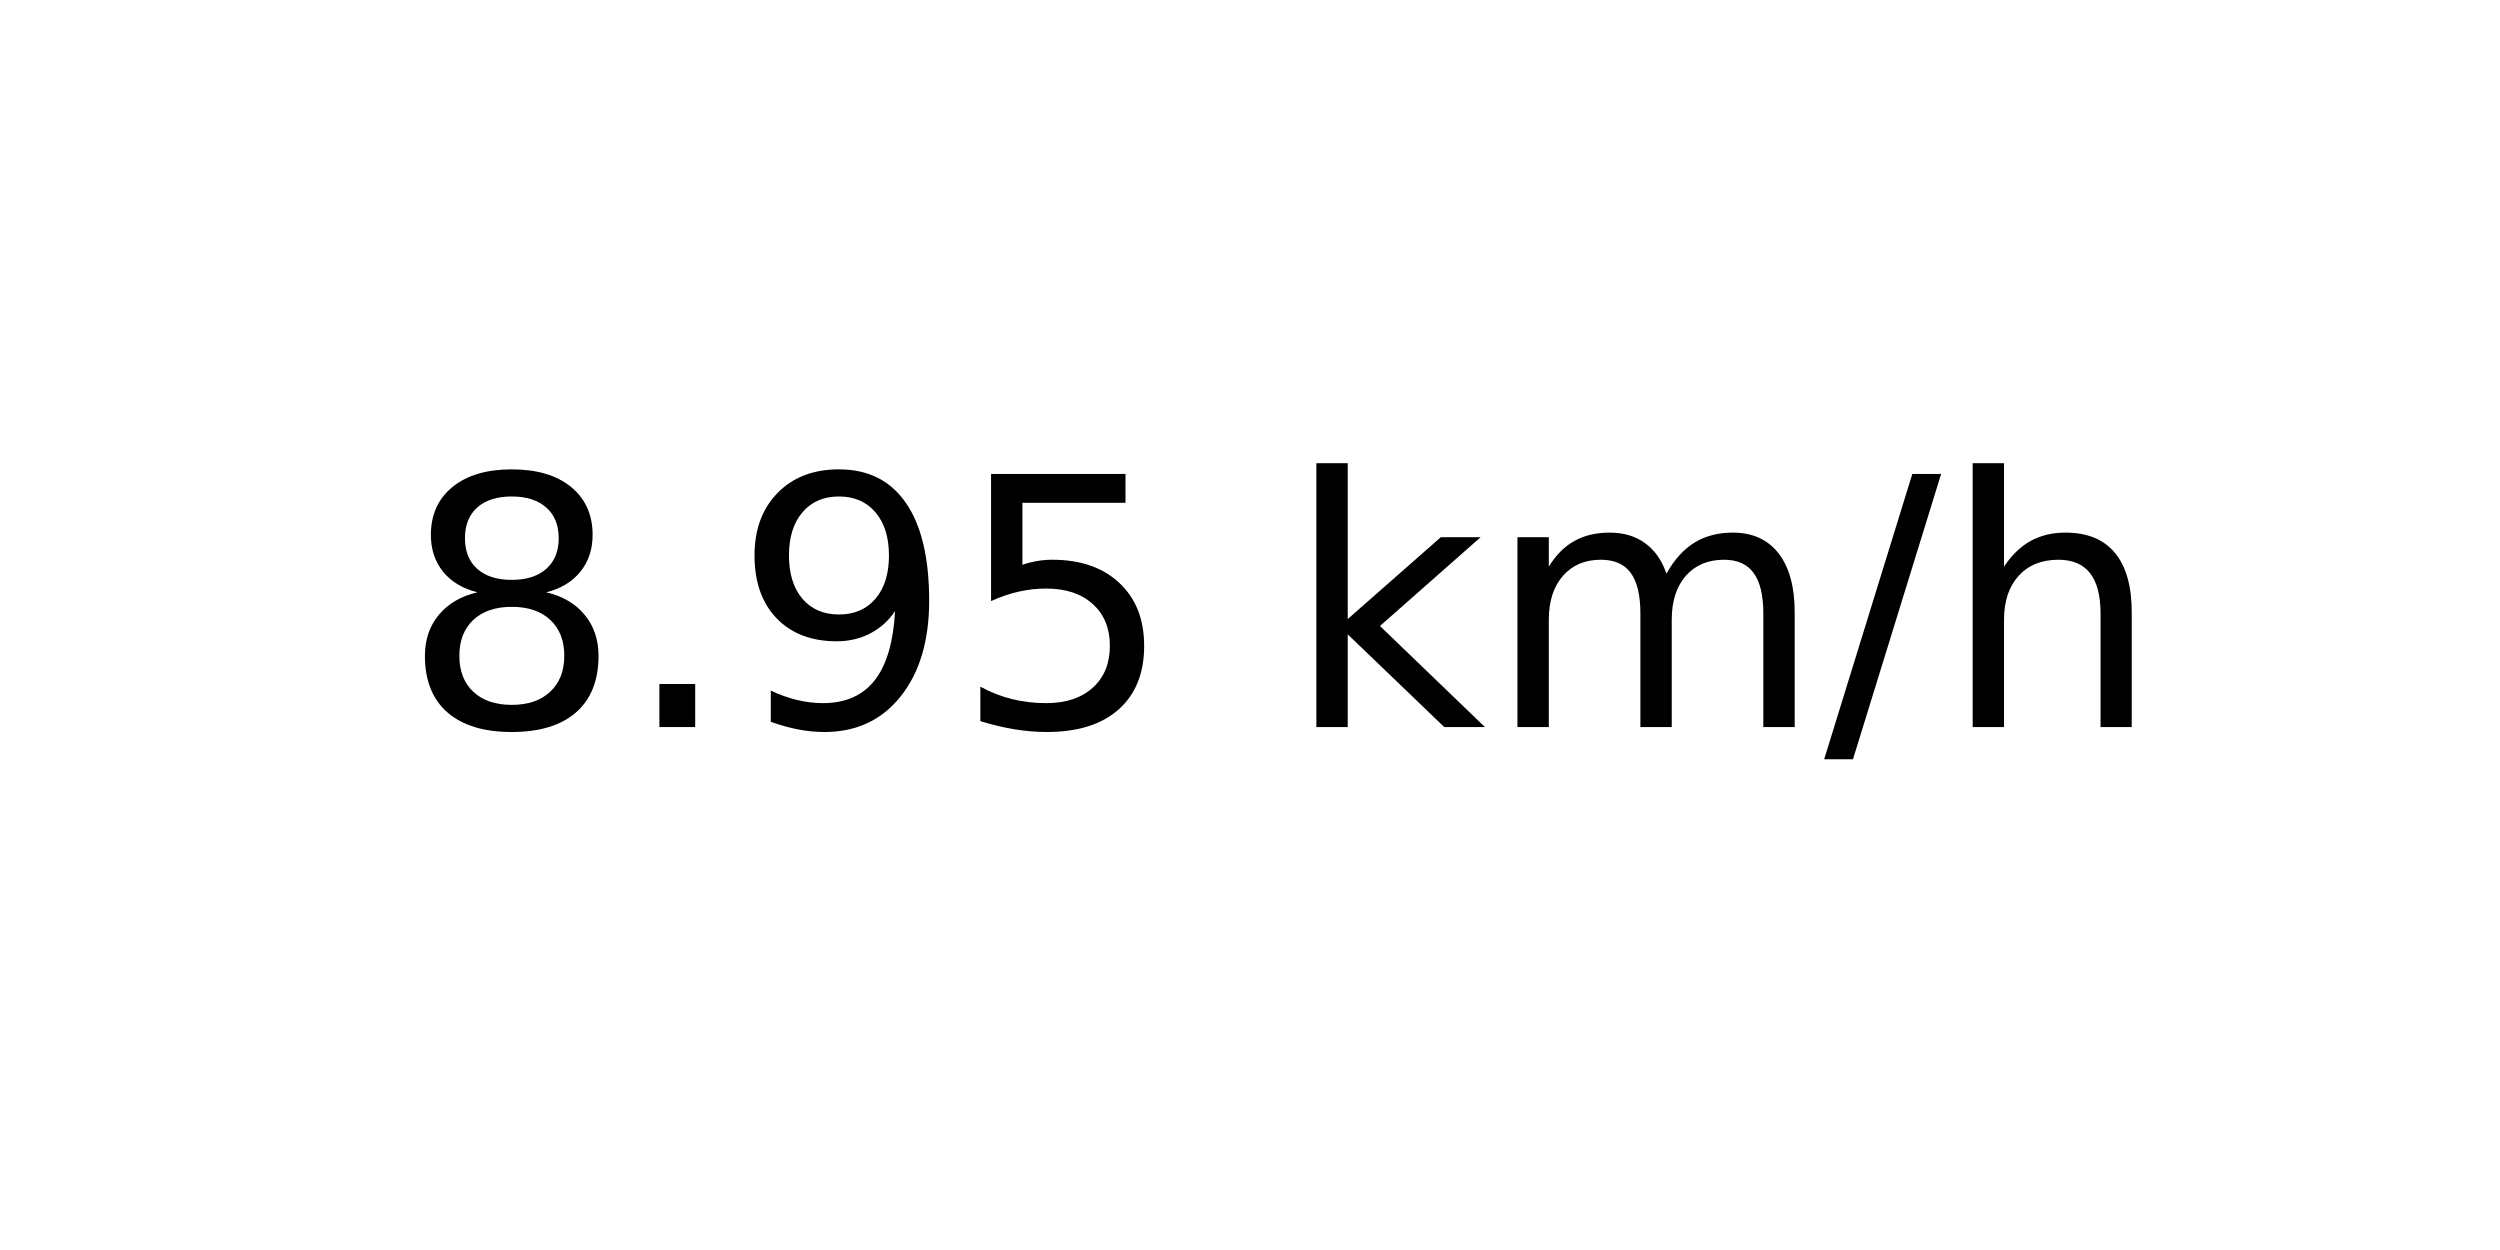
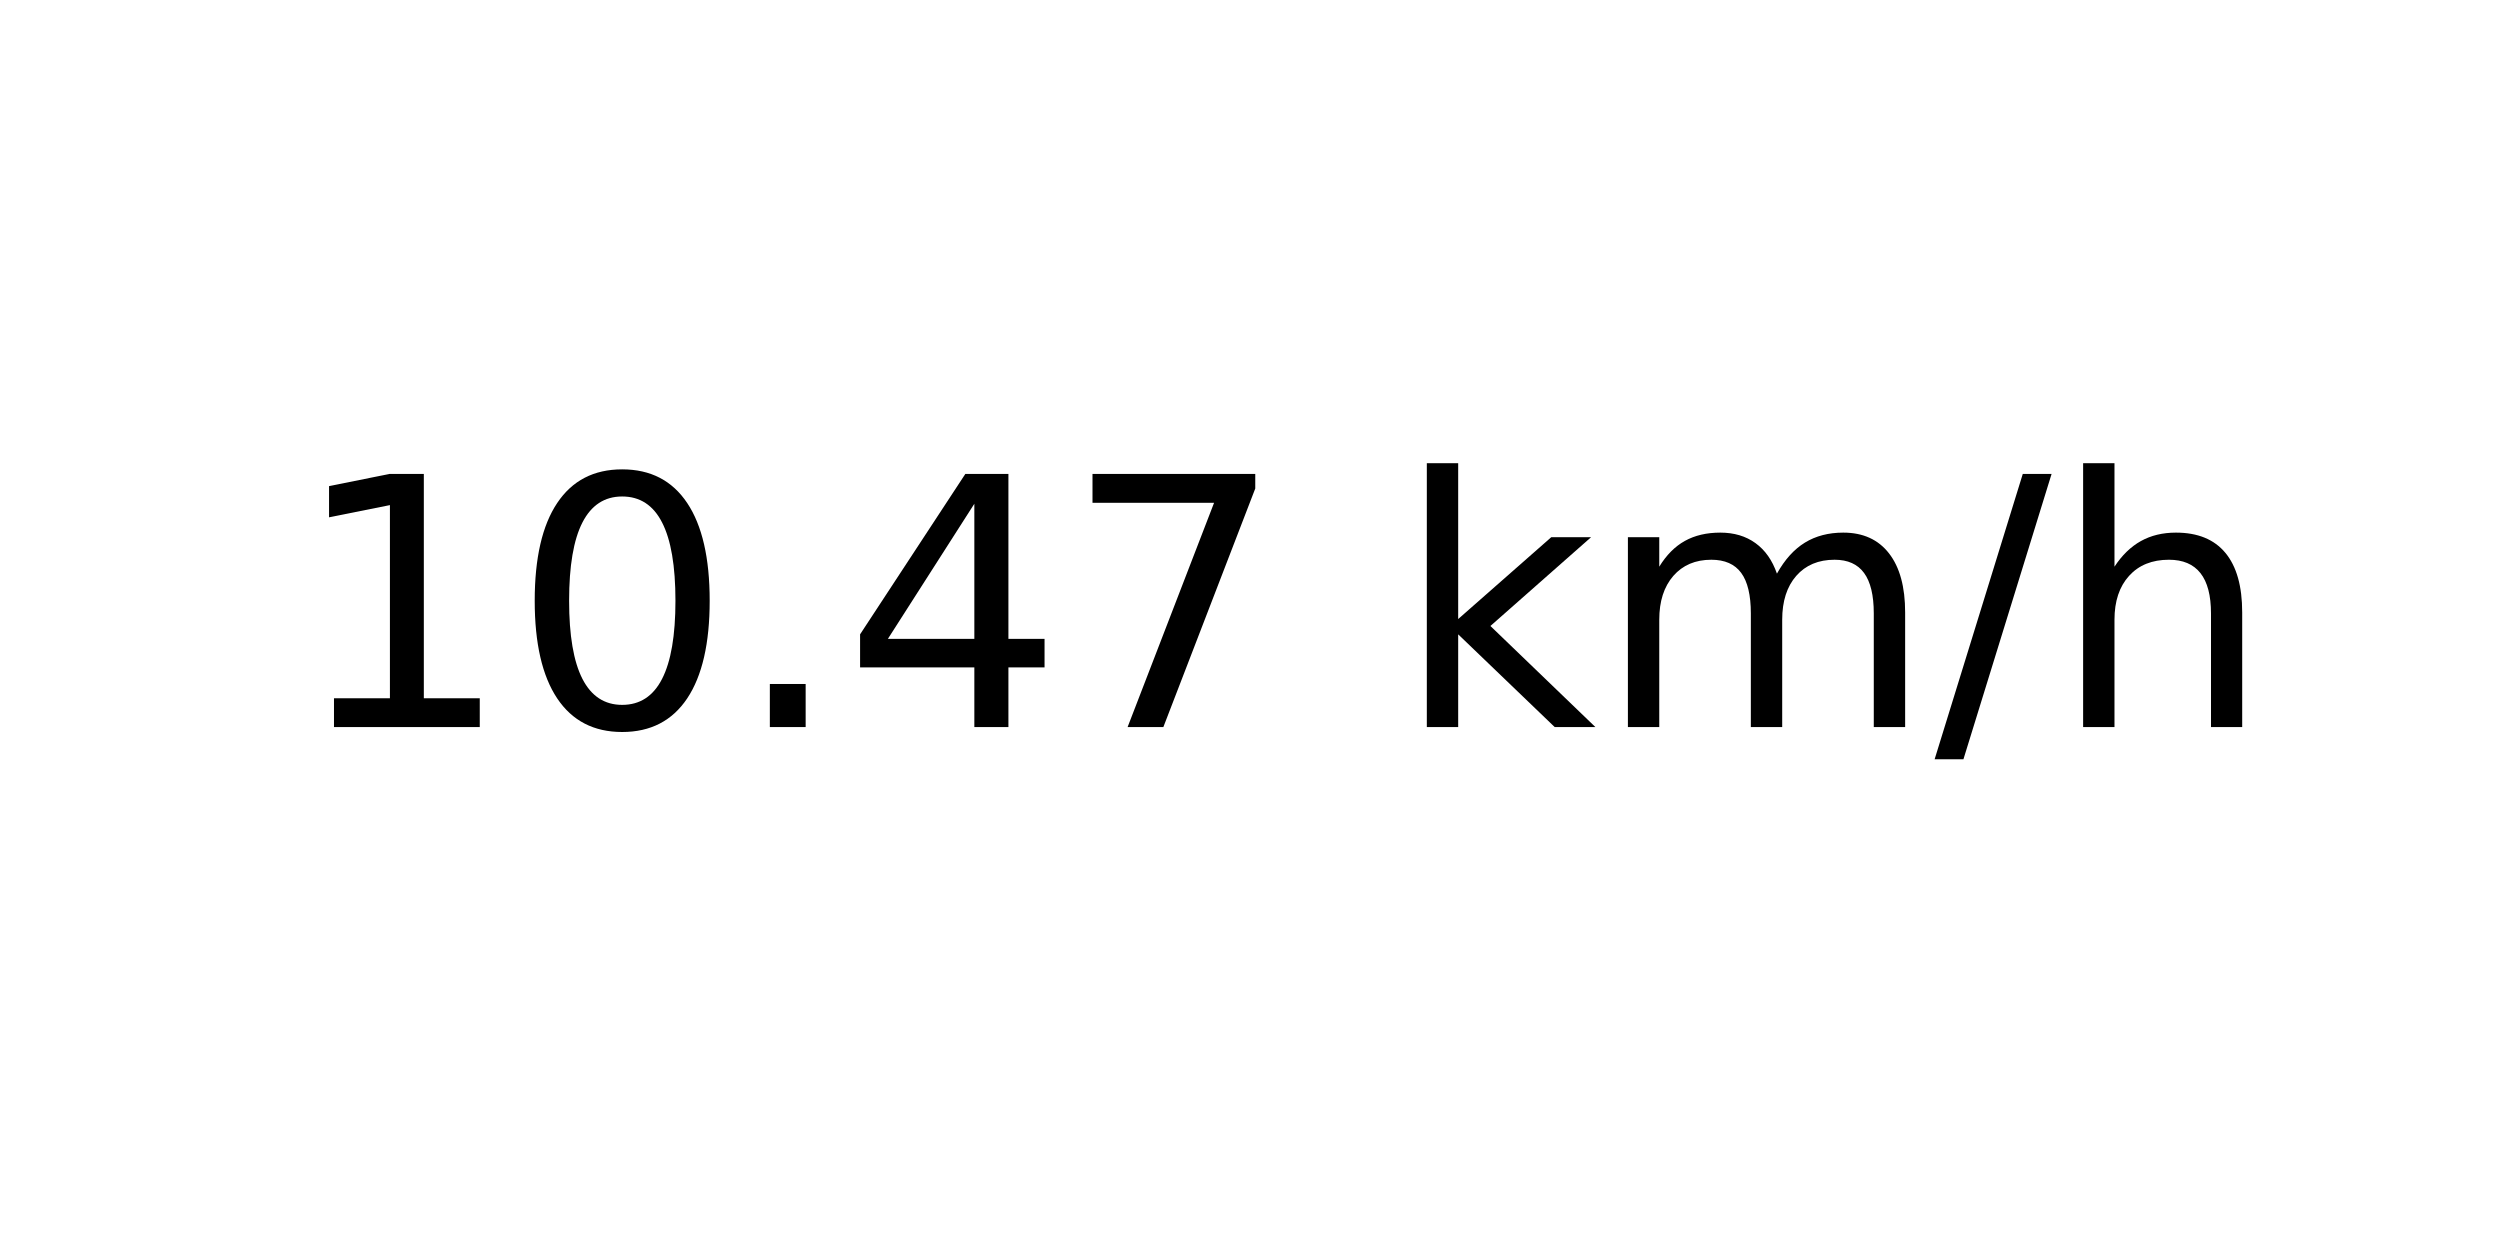
<svg xmlns="http://www.w3.org/2000/svg" xmlns:xlink="http://www.w3.org/1999/xlink" width="72pt" height="36pt" viewBox="0 0 72 36" version="1.1">
  <defs>
    <style type="text/css">*{stroke-linejoin: round; stroke-linecap: butt}</style>
  </defs>
  <g id="figure_1">
    <g id="axes_1">
      <g id="text_1">
-         <g transform="translate(11.55937 20.93937) scale(0.1 -0.1)">
+         <g transform="translate(8.378125 20.93937) scale(0.1 -0.1)">
          <defs>
-             <path id="DejaVuSans-38" d="M 2034 2216  Q 1584 2216 1326 1975  Q 1069 1734 1069 1313  Q 1069 891 1326 650  Q 1584 409 2034 409  Q 2484 409 2743 651  Q 3003 894 3003 1313  Q 3003 1734 2745 1975  Q 2488 2216 2034 2216  z M 1403 2484  Q 997 2584 770 2862  Q 544 3141 544 3541  Q 544 4100 942 4425  Q 1341 4750 2034 4750  Q 2731 4750 3128 4425  Q 3525 4100 3525 3541  Q 3525 3141 3298 2862  Q 3072 2584 2669 2484  Q 3125 2378 3379 2068  Q 3634 1759 3634 1313  Q 3634 634 3220 271  Q 2806 -91 2034 -91  Q 1263 -91 848 271  Q 434 634 434 1313  Q 434 1759 690 2068  Q 947 2378 1403 2484  z M 1172 3481  Q 1172 3119 1398 2916  Q 1625 2713 2034 2713  Q 2441 2713 2670 2916  Q 2900 3119 2900 3481  Q 2900 3844 2670 4047  Q 2441 4250 2034 4250  Q 1625 4250 1398 4047  Q 1172 3844 1172 3481  z " transform="scale(0.015625)" />
+             <path id="DejaVuSans-31" d="M 794 531  L 1825 531  L 1825 4091  L 703 3866  L 703 4441  L 1819 4666  L 2450 4666  L 2450 531  L 3481 531  L 3481 0  L 794 0  L 794 531  z " transform="scale(0.015625)" />
+             <path id="DejaVuSans-30" d="M 2034 4250  Q 1547 4250 1301 3770  Q 1056 3291 1056 2328  Q 1056 1369 1301 889  Q 1547 409 2034 409  Q 2525 409 2770 889  Q 3016 1369 3016 2328  Q 3016 3291 2770 3770  Q 2525 4250 2034 4250  z M 2034 4750  Q 2819 4750 3233 4129  Q 3647 3509 3647 2328  Q 3647 1150 3233 529  Q 2819 -91 2034 -91  Q 1250 -91 836 529  Q 422 1150 422 2328  Q 422 3509 836 4129  Q 1250 4750 2034 4750  z " transform="scale(0.015625)" />
            <path id="DejaVuSans-2e" d="M 684 794  L 1344 794  L 1344 0  L 684 0  L 684 794  z " transform="scale(0.015625)" />
-             <path id="DejaVuSans-39" d="M 703 97  L 703 672  Q 941 559 1184 500  Q 1428 441 1663 441  Q 2288 441 2617 861  Q 2947 1281 2994 2138  Q 2813 1869 2534 1725  Q 2256 1581 1919 1581  Q 1219 1581 811 2004  Q 403 2428 403 3163  Q 403 3881 828 4315  Q 1253 4750 1959 4750  Q 2769 4750 3195 4129  Q 3622 3509 3622 2328  Q 3622 1225 3098 567  Q 2575 -91 1691 -91  Q 1453 -91 1209 -44  Q 966 3 703 97  z M 1959 2075  Q 2384 2075 2632 2365  Q 2881 2656 2881 3163  Q 2881 3666 2632 3958  Q 2384 4250 1959 4250  Q 1534 4250 1286 3958  Q 1038 3666 1038 3163  Q 1038 2656 1286 2365  Q 1534 2075 1959 2075  z " transform="scale(0.015625)" />
-             <path id="DejaVuSans-35" d="M 691 4666  L 3169 4666  L 3169 4134  L 1269 4134  L 1269 2991  Q 1406 3038 1543 3061  Q 1681 3084 1819 3084  Q 2600 3084 3056 2656  Q 3513 2228 3513 1497  Q 3513 744 3044 326  Q 2575 -91 1722 -91  Q 1428 -91 1123 -41  Q 819 9 494 109  L 494 744  Q 775 591 1075 516  Q 1375 441 1709 441  Q 2250 441 2565 725  Q 2881 1009 2881 1497  Q 2881 1984 2565 2268  Q 2250 2553 1709 2553  Q 1456 2553 1204 2497  Q 953 2441 691 2322  L 691 4666  z " transform="scale(0.015625)" />
+             <path id="DejaVuSans-34" d="M 2419 4116  L 825 1625  L 2419 1625  L 2419 4116  z M 2253 4666  L 3047 4666  L 3047 1625  L 3713 1625  L 3713 1100  L 3047 1100  L 3047 0  L 2419 0  L 2419 1100  L 313 1100  L 313 1709  L 2253 4666  z " transform="scale(0.015625)" />
+             <path id="DejaVuSans-37" d="M 525 4666  L 3525 4666  L 3525 4397  L 1831 0  L 1172 0  L 2766 4134  L 525 4134  L 525 4666  z " transform="scale(0.015625)" />
            <path id="DejaVuSans-20" transform="scale(0.015625)" />
            <path id="DejaVuSans-6b" d="M 581 4863  L 1159 4863  L 1159 1991  L 2875 3500  L 3609 3500  L 1753 1863  L 3688 0  L 2938 0  L 1159 1709  L 1159 0  L 581 0  L 581 4863  z " transform="scale(0.015625)" />
            <path id="DejaVuSans-6d" d="M 3328 2828  Q 3544 3216 3844 3400  Q 4144 3584 4550 3584  Q 5097 3584 5394 3201  Q 5691 2819 5691 2113  L 5691 0  L 5113 0  L 5113 2094  Q 5113 2597 4934 2840  Q 4756 3084 4391 3084  Q 3944 3084 3684 2787  Q 3425 2491 3425 1978  L 3425 0  L 2847 0  L 2847 2094  Q 2847 2600 2669 2842  Q 2491 3084 2119 3084  Q 1678 3084 1418 2786  Q 1159 2488 1159 1978  L 1159 0  L 581 0  L 581 3500  L 1159 3500  L 1159 2956  Q 1356 3278 1631 3431  Q 1906 3584 2284 3584  Q 2666 3584 2933 3390  Q 3200 3197 3328 2828  z " transform="scale(0.015625)" />
            <path id="DejaVuSans-2f" d="M 1625 4666  L 2156 4666  L 531 -594  L 0 -594  L 1625 4666  z " transform="scale(0.015625)" />
            <path id="DejaVuSans-68" d="M 3513 2113  L 3513 0  L 2938 0  L 2938 2094  Q 2938 2591 2744 2837  Q 2550 3084 2163 3084  Q 1697 3084 1428 2787  Q 1159 2491 1159 1978  L 1159 0  L 581 0  L 581 4863  L 1159 4863  L 1159 2956  Q 1366 3272 1645 3428  Q 1925 3584 2291 3584  Q 2894 3584 3203 3211  Q 3513 2838 3513 2113  z " transform="scale(0.015625)" />
          </defs>
-           <use xlink:href="#DejaVuSans-38" />
-           <use xlink:href="#DejaVuSans-2e" x="63.623" />
-           <use xlink:href="#DejaVuSans-39" x="95.41" />
-           <use xlink:href="#DejaVuSans-35" x="159.033" />
-           <use xlink:href="#DejaVuSans-20" x="222.656" />
-           <use xlink:href="#DejaVuSans-6b" x="254.443" />
-           <use xlink:href="#DejaVuSans-6d" x="312.354" />
-           <use xlink:href="#DejaVuSans-2f" x="409.766" />
-           <use xlink:href="#DejaVuSans-68" x="443.457" />
+           <use xlink:href="#DejaVuSans-31" />
+           <use xlink:href="#DejaVuSans-30" x="63.623" />
+           <use xlink:href="#DejaVuSans-2e" x="127.246" />
+           <use xlink:href="#DejaVuSans-34" x="159.033" />
+           <use xlink:href="#DejaVuSans-37" x="222.656" />
+           <use xlink:href="#DejaVuSans-20" x="286.279" />
+           <use xlink:href="#DejaVuSans-6b" x="318.066" />
+           <use xlink:href="#DejaVuSans-6d" x="375.977" />
+           <use xlink:href="#DejaVuSans-2f" x="473.389" />
+           <use xlink:href="#DejaVuSans-68" x="507.08" />
        </g>
      </g>
    </g>
  </g>
</svg>
